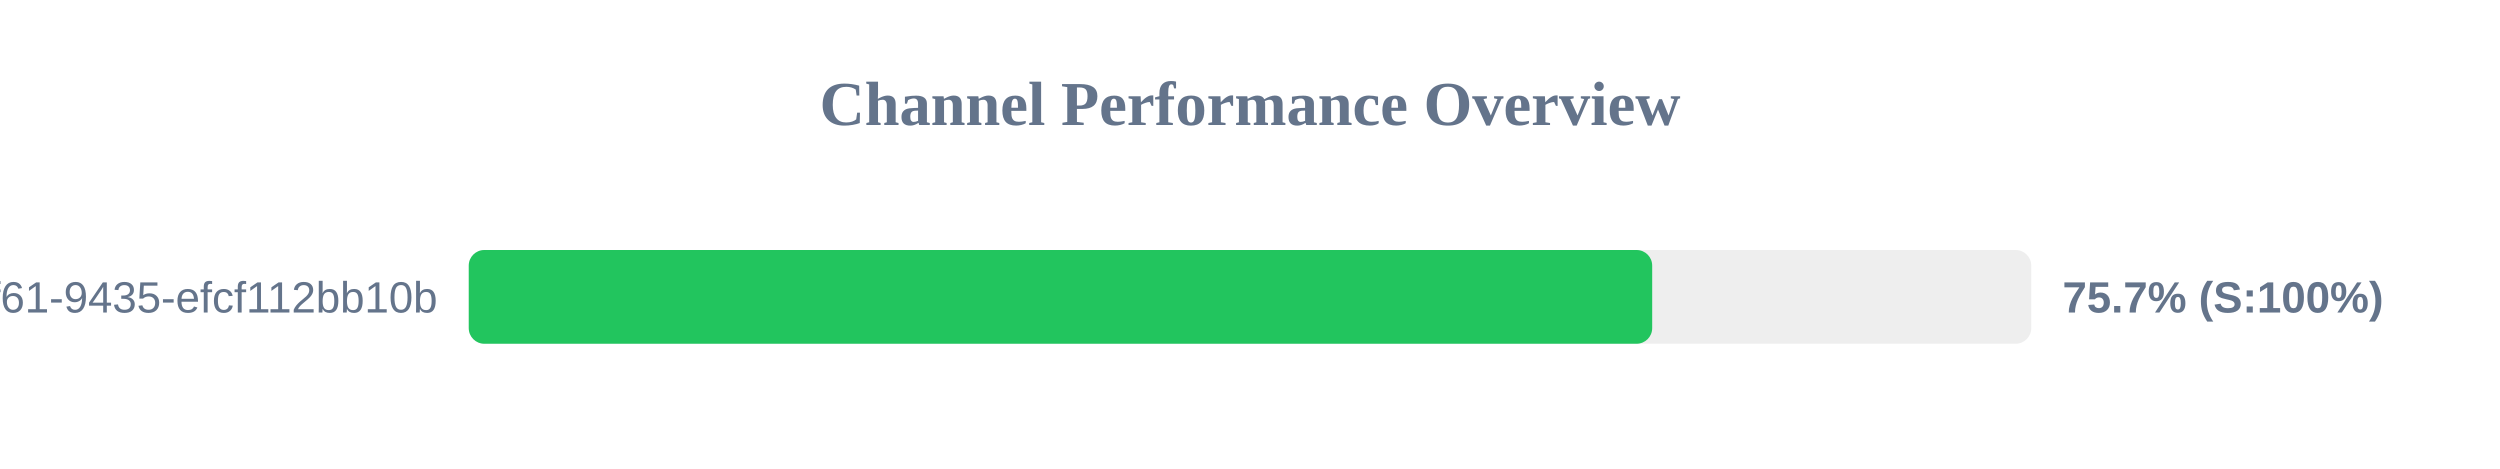
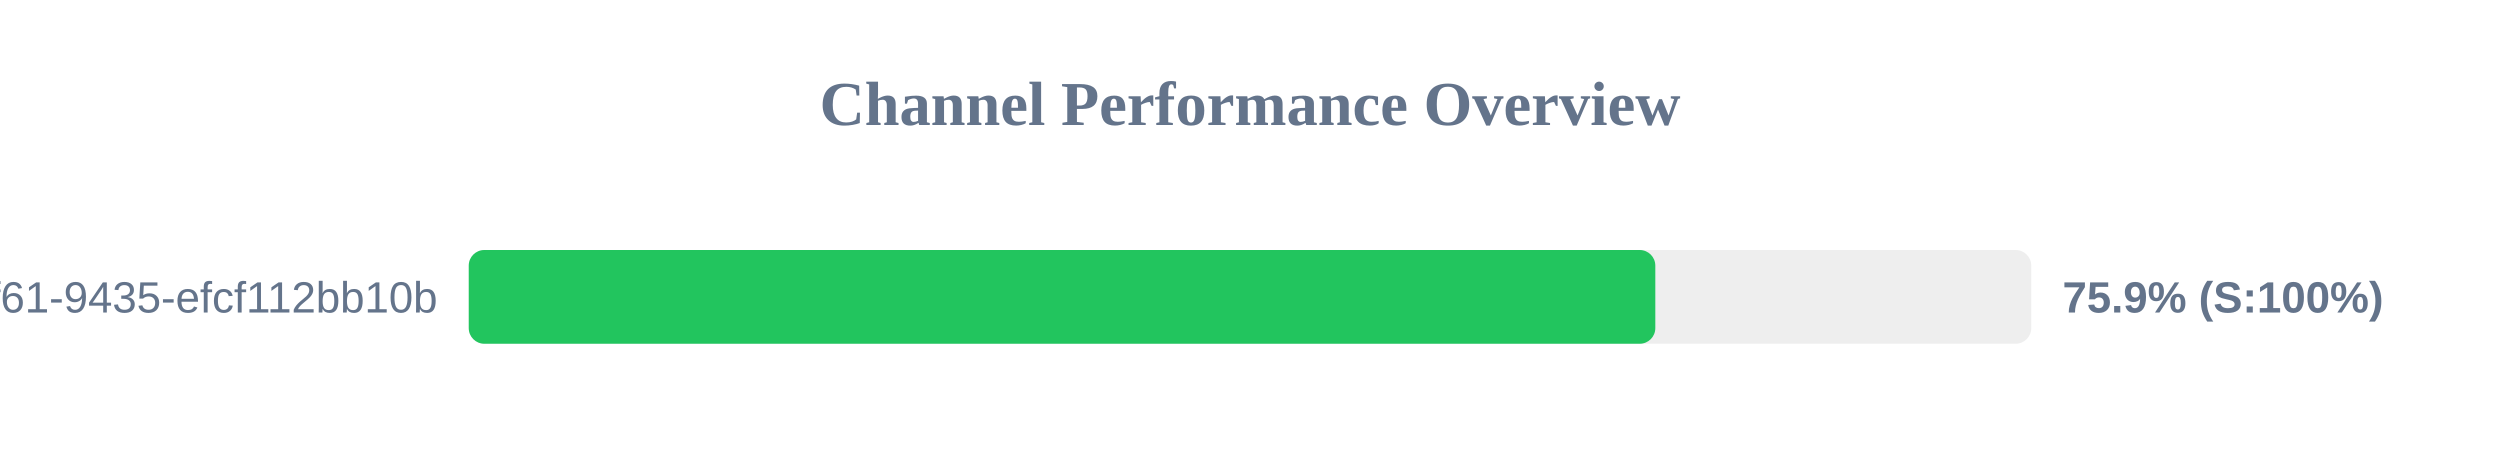
<svg xmlns="http://www.w3.org/2000/svg" width="800" height="150" version="1.1">
  <style>
        .row { font: 14px Arial; fill: #64748b; }
        .score { font: bold 14px Arial; fill: #64748b; }
    </style>
  <text x="400" y="40" text-anchor="middle" font-size="20px" font-weight="bold" fill="#64748b">Channel Performance Overview</text>
  <rect x="150" y="80" width="500" height="30" fill="#eee" rx="5" />
-   <rect x="150" y="80" width="378.7" height="30" fill="#22c55e" rx="5" />
+   <rect x="150" y="80" width="379.7" height="30" fill="#22c55e" rx="5" />
  <text x="140" y="100" text-anchor="end" class="row">?uuid=07c122ad-50b2-4f61-9435-efcf112bb10b</text>
-   <text x="660" y="100" text-anchor="start" class="score">75.7% (S:100%)</text>
+   <text x="660" y="100" text-anchor="start" class="score">75.9% (S:100%)</text>
</svg>
